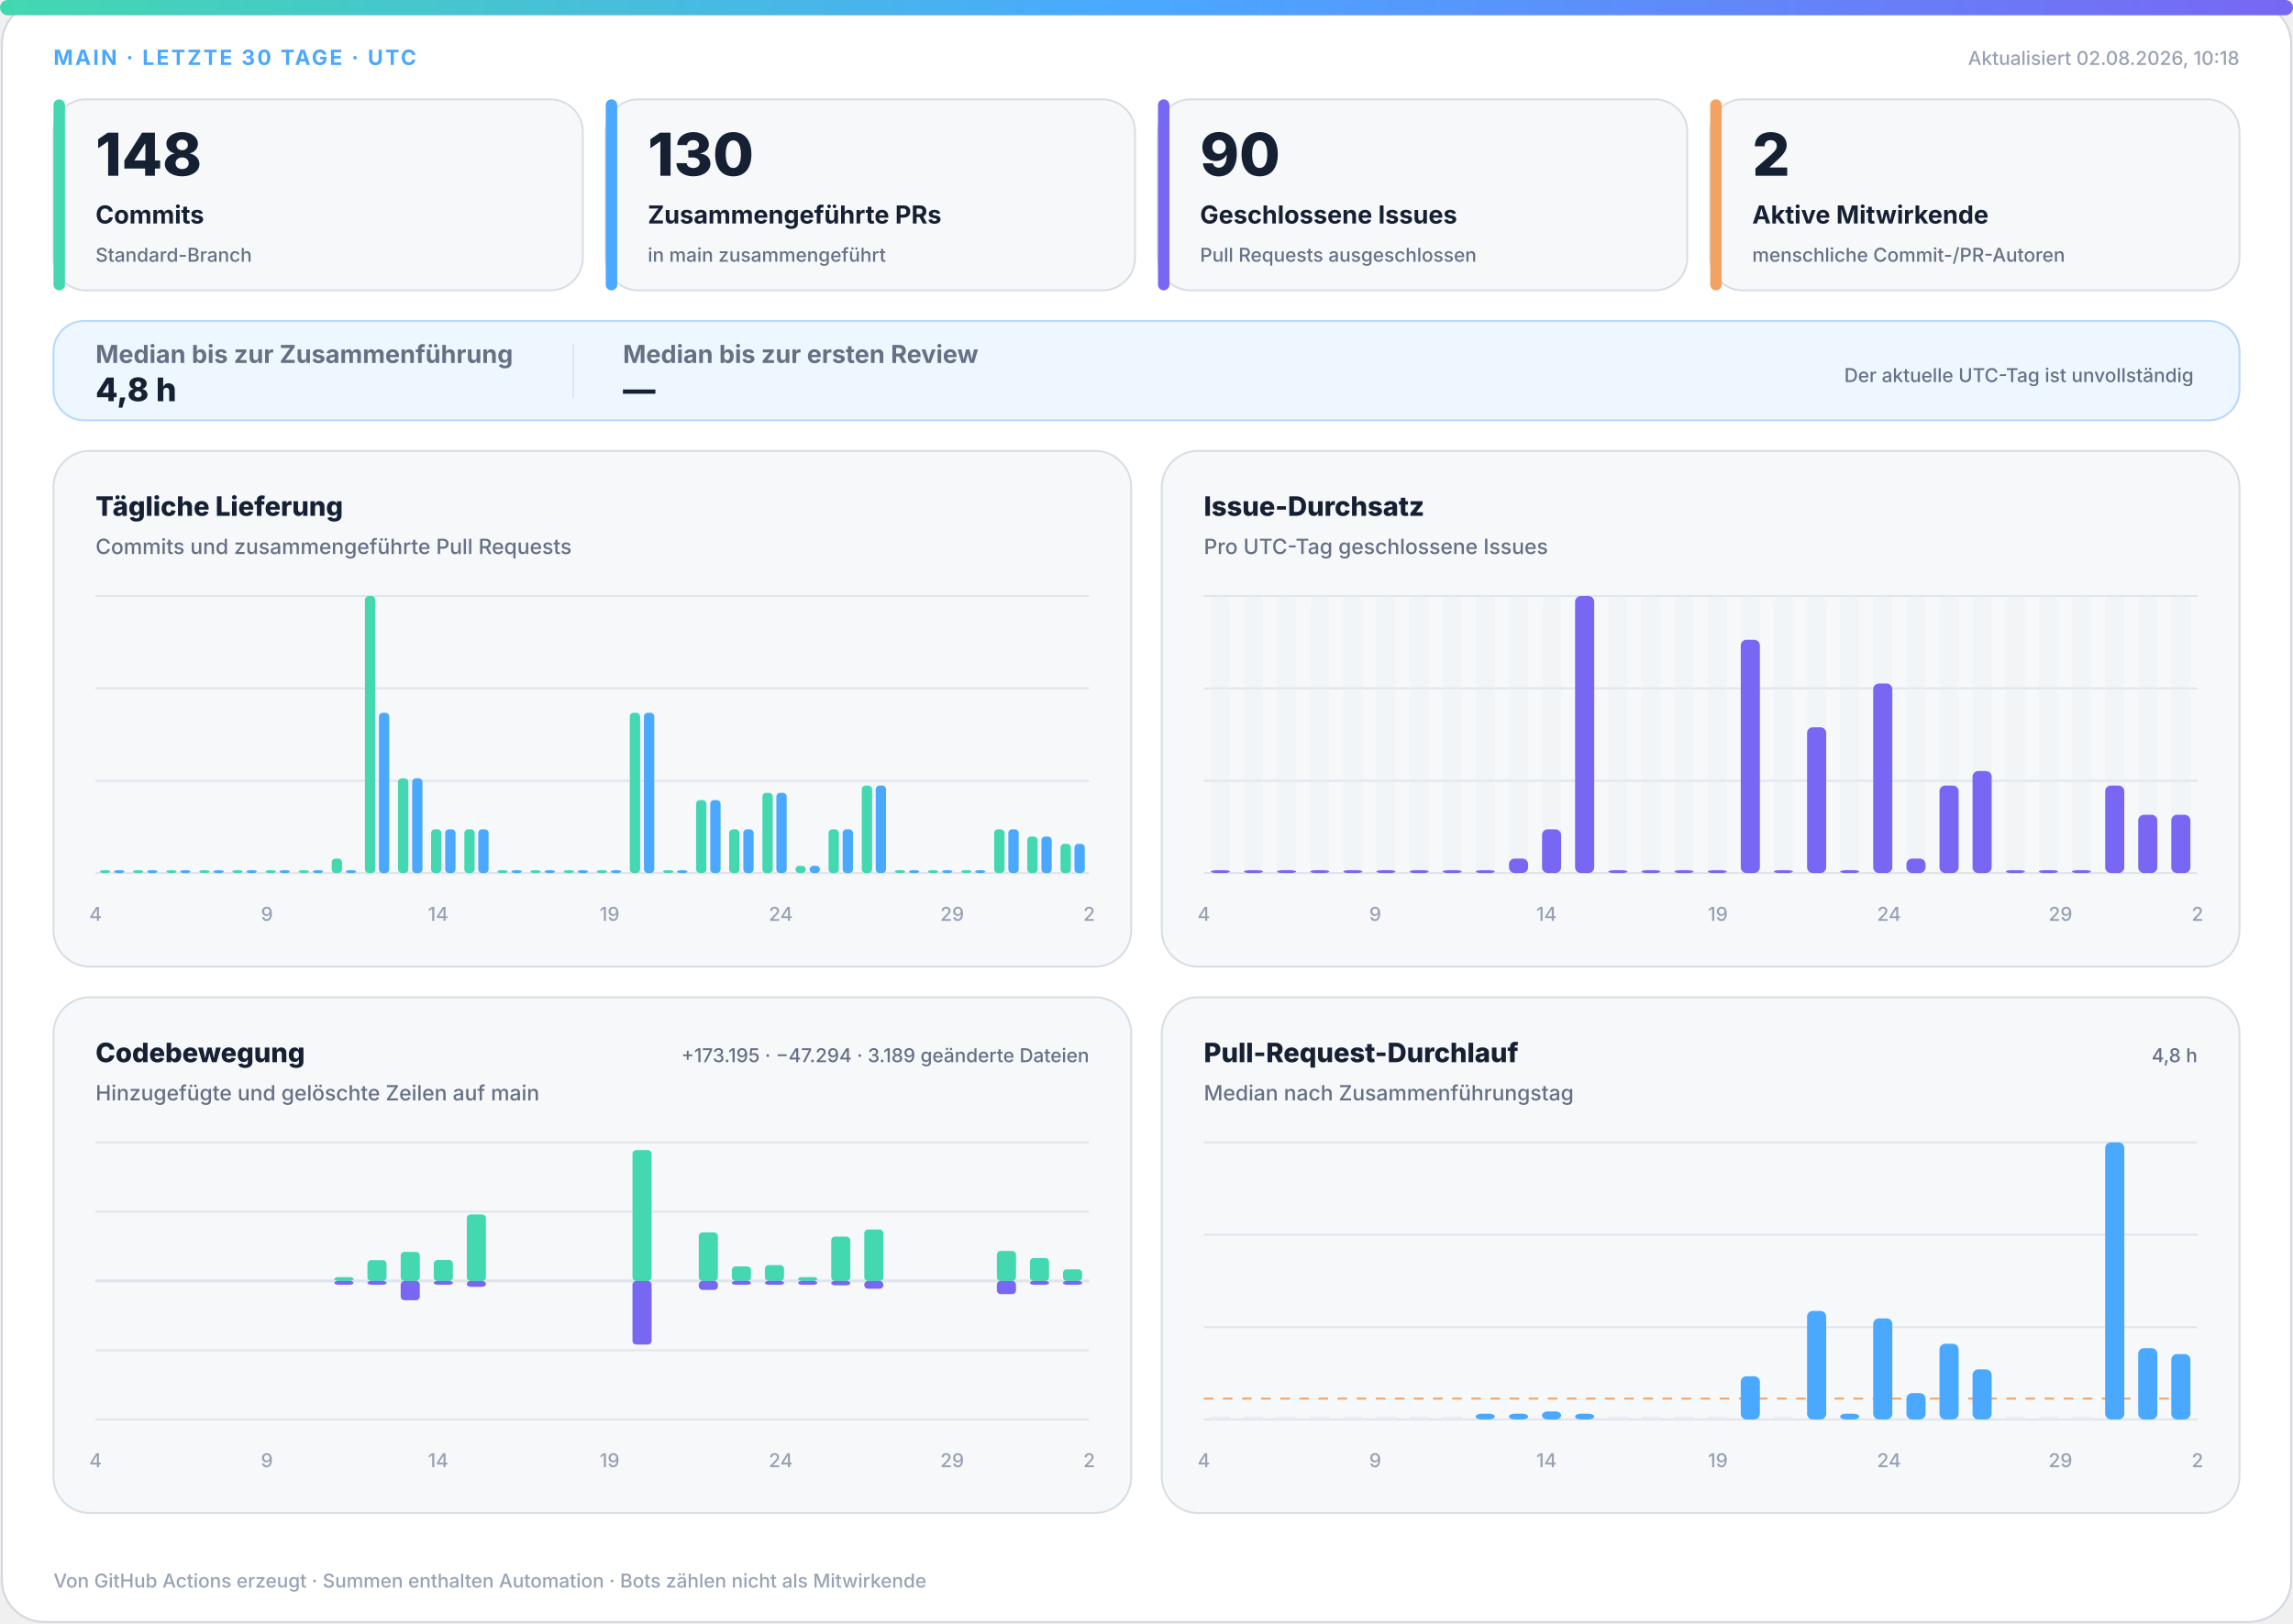
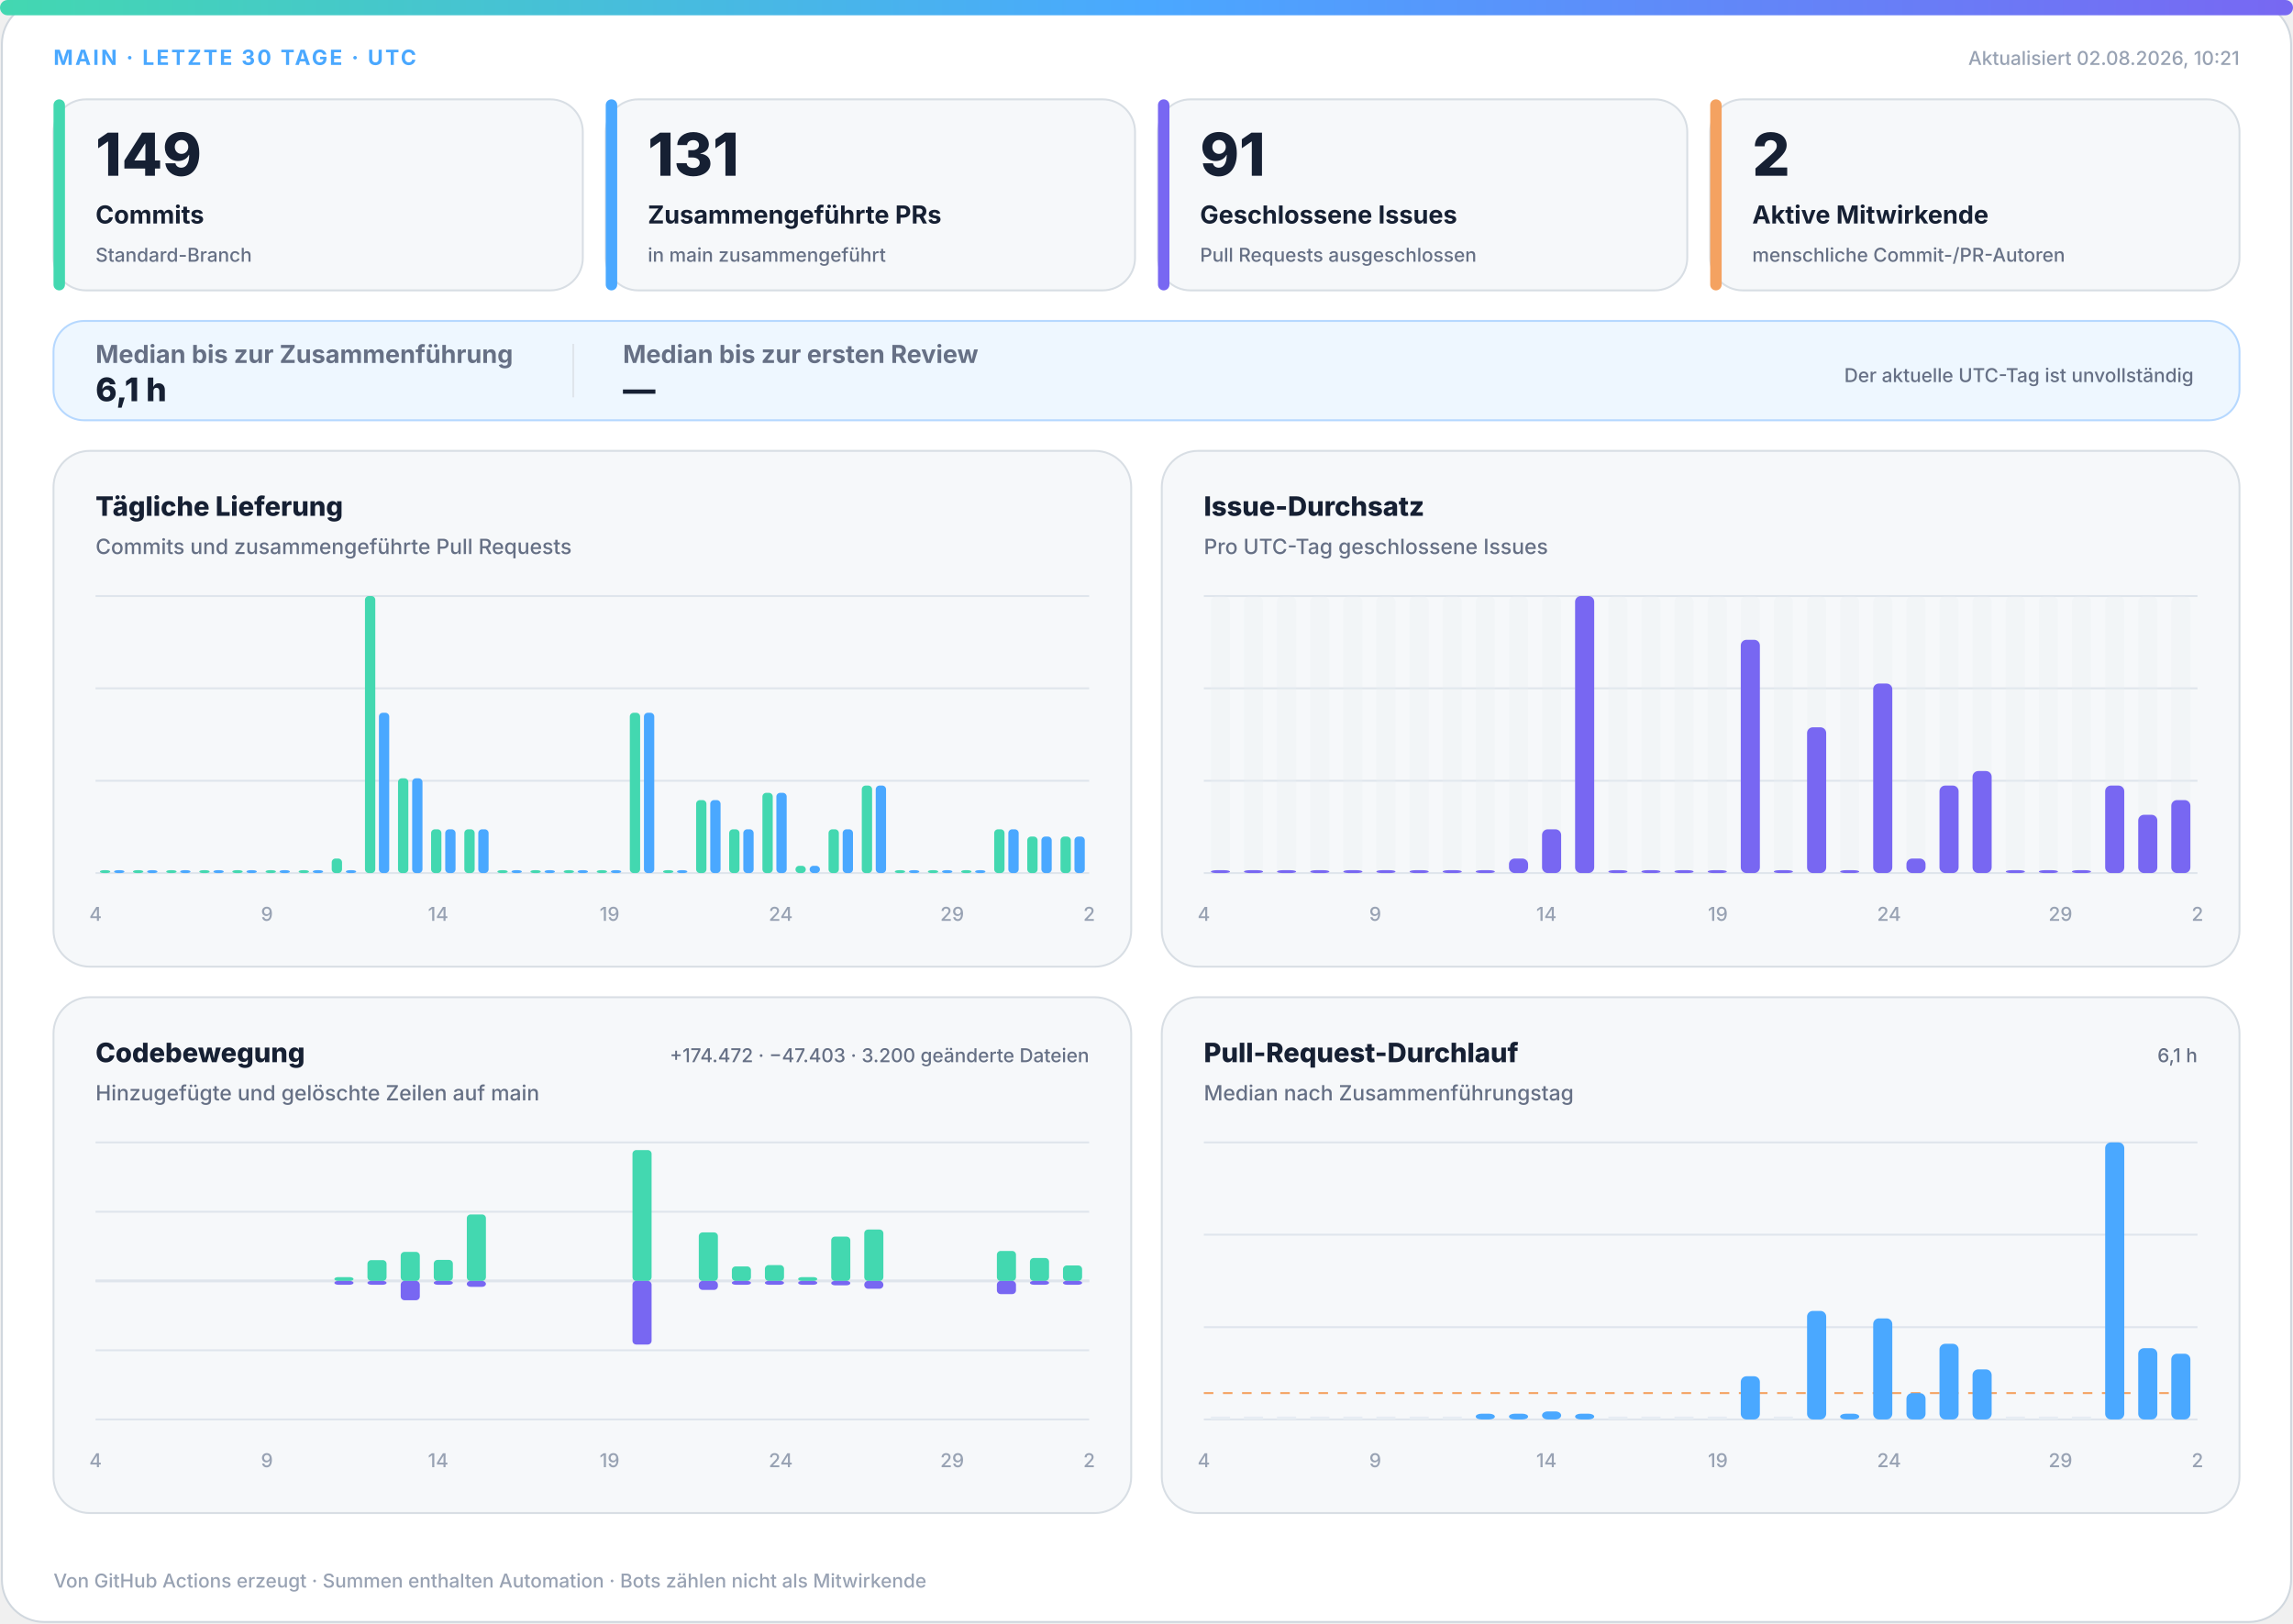
<svg xmlns="http://www.w3.org/2000/svg" width="1200" height="850" viewBox="0 0 1200 850" role="img" aria-labelledby="title desc">
  <defs>
    <linearGradient id="accent" x1="0" y1="0" x2="1" y2="0">
      <stop offset="0%" stop-color="#43d8b0" />
      <stop offset="50%" stop-color="#4aa8ff" />
      <stop offset="100%" stop-color="#7867f2" />
    </linearGradient>
    <linearGradient id="soft" x1="0" y1="0" x2="1" y2="1">
      <stop offset="0%" stop-color="#43d8b0" stop-opacity=".18" />
      <stop offset="100%" stop-color="#7867f2" stop-opacity=".12" />
    </linearGradient>
  </defs>
  <style>
.bg{fill:#fff;stroke:#d0d7de}.surface{fill:#f6f8fa;stroke:#d8dee4}.strong{fill:#eef7ff;stroke:#b6d8ff}.ink{fill:#162033}.muted{fill:#667085}.faint{fill:#98a2b3}.grid{stroke:#dfe5ec}.track{fill:#e7edf3}
.meta{font:750 11px -apple-system,BlinkMacSystemFont,"Segoe UI",sans-serif;letter-spacing:1.1px}.value{font:820 31px -apple-system,BlinkMacSystemFont,"Segoe UI",sans-serif}.label{font:720 13px -apple-system,BlinkMacSystemFont,"Segoe UI",sans-serif}.scope{font:520 10px -apple-system,BlinkMacSystemFont,"Segoe UI",sans-serif}.chart-title{font:760 14px -apple-system,BlinkMacSystemFont,"Segoe UI",sans-serif}.chart-subtitle{font:520 11px -apple-system,BlinkMacSystemFont,"Segoe UI",sans-serif}.small{font:540 10px -apple-system,BlinkMacSystemFont,"Segoe UI",sans-serif}.flow-value{font:780 17px -apple-system,BlinkMacSystemFont,"Segoe UI",sans-serif}
@media(prefers-color-scheme:dark){.bg{fill:#0d1117;stroke:#30363d}.surface{fill:#161b22;stroke:#30363d}.strong{fill:#10263a;stroke:#244d70}.ink{fill:#f0f6fc}.muted{fill:#a7b0bc}.faint{fill:#7d8590}.grid{stroke:#30363d}.track{fill:#27313d}}
</style>
  <rect class="bg" x="1" y="1" width="1198" height="848" rx="22" />
  <rect x="0" y="0" width="1200" height="8" rx="4" fill="url(#accent)" />
  <text class="meta" x="28" y="34" fill="#4aa8ff">MAIN · LETZTE 30 TAGE · UTC</text>
-   <text class="small faint" x="1172" y="34" text-anchor="end">Aktualisiert 02.08.2026, 10:18</text>
+   <text class="small faint" x="1172" y="34" text-anchor="end">Aktualisiert 02.08.2026, 10:21</text>
  <g>
    <rect class="surface" x="28" y="52" width="277" height="100" rx="17" />
    <rect x="28" y="52" width="6" height="100" rx="3" fill="#43d8b0" />
-     <text class="value ink" x="50" y="92" style="font-size:31px">148</text>
+     <text class="value ink" x="50" y="92" style="font-size:31px">149</text>
    <text class="label ink" x="50" y="117" style="font-size:13px">Commits</text>
    <text class="scope muted" x="50" y="137" style="font-size:10px">Standard-Branch</text>
  </g>
  <g>
    <rect class="surface" x="317" y="52" width="277" height="100" rx="17" />
    <rect x="317" y="52" width="6" height="100" rx="3" fill="#4aa8ff" />
-     <text class="value ink" x="339" y="92" style="font-size:31px">130</text>
+     <text class="value ink" x="339" y="92" style="font-size:31px">131</text>
    <text class="label ink" x="339" y="117" style="font-size:13px">Zusammengeführte PRs</text>
    <text class="scope muted" x="339" y="137" style="font-size:10px">in main zusammengeführt</text>
  </g>
  <g>
    <rect class="surface" x="606" y="52" width="277" height="100" rx="17" />
    <rect x="606" y="52" width="6" height="100" rx="3" fill="#7867f2" />
-     <text class="value ink" x="628" y="92" style="font-size:31px">90</text>
+     <text class="value ink" x="628" y="92" style="font-size:31px">91</text>
    <text class="label ink" x="628" y="117" style="font-size:13px">Geschlossene Issues</text>
    <text class="scope muted" x="628" y="137" style="font-size:10px">Pull Requests ausgeschlossen</text>
  </g>
  <g>
    <rect class="surface" x="895" y="52" width="277" height="100" rx="17" />
    <rect x="895" y="52" width="6" height="100" rx="3" fill="#f4a261" />
    <text class="value ink" x="917" y="92" style="font-size:31px">2</text>
    <text class="label ink" x="917" y="117" style="font-size:13px">Aktive Mitwirkende</text>
    <text class="scope muted" x="917" y="137" style="font-size:10px">menschliche Commit-/PR-Autoren</text>
  </g>
  <g>
    <rect class="strong" x="28" y="168" width="1144" height="52" rx="16" fill="url(#soft)" />
    <text class="label muted" x="50" y="190">Median bis zur Zusammenführung</text>
-     <text class="flow-value ink" x="50" y="210">4,8 h</text>
+     <text class="flow-value ink" x="50" y="210">6,1 h</text>
    <line class="grid" x1="300" y1="180" x2="300" y2="208" />
    <text class="label muted" x="326" y="190">Median bis zur ersten Review</text>
    <text class="flow-value ink" x="326" y="210">—</text>
    <text class="scope muted" x="1148" y="200" text-anchor="end">Der aktuelle UTC-Tag ist unvollständig</text>
  </g>
  <g>
    <rect class="surface" x="28" y="236" width="564" height="270" rx="19" />
    <text class="chart-title ink" x="50" y="270">Tägliche Lieferung</text>
    <text class="chart-subtitle muted" x="50" y="290">Commits und zusammengeführte Pull Requests</text>
    <line class="grid" x1="50" y1="312.0" x2="570" y2="312.0" />
    <line class="grid" x1="50" y1="360.3" x2="570" y2="360.3" />
    <line class="grid" x1="50" y1="408.7" x2="570" y2="408.7" />
    <line class="grid" x1="50" y1="457.0" x2="570" y2="457.0" />
    <rect x="52.3" y="455.5" width="5.4" height="1.5" rx="2" fill="#43d8b0" />
    <rect x="59.7" y="455.5" width="5.4" height="1.5" rx="2" fill="#4aa8ff" />
    <rect x="69.6" y="455.5" width="5.4" height="1.5" rx="2" fill="#43d8b0" />
    <rect x="77.0" y="455.5" width="5.4" height="1.5" rx="2" fill="#4aa8ff" />
    <rect x="87.0" y="455.5" width="5.4" height="1.5" rx="2" fill="#43d8b0" />
    <rect x="94.3" y="455.5" width="5.4" height="1.5" rx="2" fill="#4aa8ff" />
    <rect x="104.3" y="455.5" width="5.4" height="1.5" rx="2" fill="#43d8b0" />
    <rect x="111.7" y="455.5" width="5.4" height="1.5" rx="2" fill="#4aa8ff" />
    <rect x="121.6" y="455.5" width="5.4" height="1.5" rx="2" fill="#43d8b0" />
    <rect x="129.0" y="455.5" width="5.4" height="1.5" rx="2" fill="#4aa8ff" />
    <rect x="139.0" y="455.5" width="5.4" height="1.5" rx="2" fill="#43d8b0" />
    <rect x="146.3" y="455.5" width="5.4" height="1.5" rx="2" fill="#4aa8ff" />
    <rect x="156.3" y="455.5" width="5.4" height="1.5" rx="2" fill="#43d8b0" />
    <rect x="163.7" y="455.5" width="5.4" height="1.5" rx="2" fill="#4aa8ff" />
    <rect x="173.6" y="449.4" width="5.4" height="7.6" rx="2" fill="#43d8b0" />
    <rect x="181.0" y="455.5" width="5.4" height="1.5" rx="2" fill="#4aa8ff" />
    <rect x="191.0" y="312.0" width="5.4" height="145.0" rx="2" fill="#43d8b0" />
    <rect x="198.3" y="373.1" width="5.4" height="83.9" rx="2" fill="#4aa8ff" />
    <rect x="208.3" y="407.4" width="5.4" height="49.6" rx="2" fill="#43d8b0" />
    <rect x="215.7" y="407.4" width="5.4" height="49.6" rx="2" fill="#4aa8ff" />
    <rect x="225.6" y="434.1" width="5.4" height="22.9" rx="2" fill="#43d8b0" />
    <rect x="233.0" y="434.1" width="5.4" height="22.9" rx="2" fill="#4aa8ff" />
    <rect x="243.0" y="434.1" width="5.4" height="22.9" rx="2" fill="#43d8b0" />
    <rect x="250.3" y="434.1" width="5.4" height="22.9" rx="2" fill="#4aa8ff" />
    <rect x="260.3" y="455.5" width="5.4" height="1.5" rx="2" fill="#43d8b0" />
    <rect x="267.7" y="455.5" width="5.4" height="1.5" rx="2" fill="#4aa8ff" />
    <rect x="277.6" y="455.5" width="5.4" height="1.5" rx="2" fill="#43d8b0" />
    <rect x="285.0" y="455.5" width="5.4" height="1.5" rx="2" fill="#4aa8ff" />
    <rect x="295.0" y="455.5" width="5.4" height="1.5" rx="2" fill="#43d8b0" />
    <rect x="302.3" y="455.5" width="5.4" height="1.5" rx="2" fill="#4aa8ff" />
    <rect x="312.3" y="455.5" width="5.4" height="1.5" rx="2" fill="#43d8b0" />
    <rect x="319.7" y="455.5" width="5.4" height="1.5" rx="2" fill="#4aa8ff" />
    <rect x="329.6" y="373.1" width="5.4" height="83.9" rx="2" fill="#43d8b0" />
    <rect x="337.0" y="373.1" width="5.4" height="83.9" rx="2" fill="#4aa8ff" />
    <rect x="347.0" y="455.5" width="5.4" height="1.5" rx="2" fill="#43d8b0" />
    <rect x="354.3" y="455.5" width="5.4" height="1.5" rx="2" fill="#4aa8ff" />
    <rect x="364.3" y="418.8" width="5.4" height="38.2" rx="2" fill="#43d8b0" />
    <rect x="371.7" y="418.8" width="5.4" height="38.2" rx="2" fill="#4aa8ff" />
    <rect x="381.6" y="434.1" width="5.4" height="22.9" rx="2" fill="#43d8b0" />
    <rect x="389.0" y="434.1" width="5.4" height="22.9" rx="2" fill="#4aa8ff" />
    <rect x="399.0" y="415.0" width="5.4" height="42.0" rx="2" fill="#43d8b0" />
    <rect x="406.3" y="415.0" width="5.4" height="42.0" rx="2" fill="#4aa8ff" />
    <rect x="416.3" y="453.2" width="5.4" height="3.8" rx="2" fill="#43d8b0" />
    <rect x="423.7" y="453.2" width="5.4" height="3.8" rx="2" fill="#4aa8ff" />
    <rect x="433.6" y="434.1" width="5.4" height="22.9" rx="2" fill="#43d8b0" />
    <rect x="441.0" y="434.1" width="5.4" height="22.9" rx="2" fill="#4aa8ff" />
    <rect x="451.0" y="411.2" width="5.4" height="45.8" rx="2" fill="#43d8b0" />
    <rect x="458.3" y="411.2" width="5.4" height="45.8" rx="2" fill="#4aa8ff" />
    <rect x="468.3" y="455.5" width="5.4" height="1.5" rx="2" fill="#43d8b0" />
    <rect x="475.7" y="455.5" width="5.4" height="1.5" rx="2" fill="#4aa8ff" />
    <rect x="485.6" y="455.5" width="5.4" height="1.5" rx="2" fill="#43d8b0" />
    <rect x="493.0" y="455.5" width="5.4" height="1.5" rx="2" fill="#4aa8ff" />
    <rect x="503.0" y="455.5" width="5.4" height="1.5" rx="2" fill="#43d8b0" />
    <rect x="510.3" y="455.5" width="5.4" height="1.5" rx="2" fill="#4aa8ff" />
    <rect x="520.3" y="434.1" width="5.4" height="22.9" rx="2" fill="#43d8b0" />
    <rect x="527.7" y="434.1" width="5.4" height="22.9" rx="2" fill="#4aa8ff" />
    <rect x="537.6" y="437.9" width="5.4" height="19.1" rx="2" fill="#43d8b0" />
    <rect x="545.0" y="437.9" width="5.4" height="19.1" rx="2" fill="#4aa8ff" />
-     <rect x="555.0" y="441.7" width="5.4" height="15.3" rx="2" fill="#43d8b0" />
-     <rect x="562.3" y="441.7" width="5.4" height="15.3" rx="2" fill="#4aa8ff" />
+     <rect x="555.0" y="437.9" width="5.4" height="19.1" rx="2" fill="#43d8b0" />
+     <rect x="562.3" y="437.9" width="5.4" height="19.1" rx="2" fill="#4aa8ff" />
    <text class="small faint" x="50.0" y="482" text-anchor="middle">4</text>
    <text class="small faint" x="139.7" y="482" text-anchor="middle">9</text>
    <text class="small faint" x="229.3" y="482" text-anchor="middle">14</text>
    <text class="small faint" x="319.0" y="482" text-anchor="middle">19</text>
    <text class="small faint" x="408.6" y="482" text-anchor="middle">24</text>
    <text class="small faint" x="498.3" y="482" text-anchor="middle">29</text>
    <text class="small faint" x="570.0" y="482" text-anchor="middle">2</text>
  </g>
  <g>
    <rect class="surface" x="608" y="236" width="564" height="270" rx="19" />
    <text class="chart-title ink" x="630" y="270">Issue-Durchsatz</text>
    <text class="chart-subtitle muted" x="630" y="290">Pro UTC-Tag geschlossene Issues</text>
    <line class="grid" x1="630" y1="312.0" x2="1150" y2="312.0" />
    <line class="grid" x1="630" y1="360.3" x2="1150" y2="360.3" />
    <line class="grid" x1="630" y1="408.7" x2="1150" y2="408.7" />
    <line class="grid" x1="630" y1="457.0" x2="1150" y2="457.0" />
    <g>
      <rect class="track" x="633.7" y="312" width="10.0" height="145" rx="3" opacity=".3" />
      <rect x="633.7" y="455.5" width="10.0" height="1.5" rx="3" fill="#7867f2" />
    </g>
    <g>
      <rect class="track" x="651.0" y="312" width="10.0" height="145" rx="3" opacity=".3" />
      <rect x="651.0" y="455.5" width="10.0" height="1.5" rx="3" fill="#7867f2" />
    </g>
    <g>
      <rect class="track" x="668.3" y="312" width="10.0" height="145" rx="3" opacity=".3" />
      <rect x="668.3" y="455.5" width="10.0" height="1.5" rx="3" fill="#7867f2" />
    </g>
    <g>
      <rect class="track" x="685.7" y="312" width="10.0" height="145" rx="3" opacity=".3" />
      <rect x="685.7" y="455.5" width="10.0" height="1.5" rx="3" fill="#7867f2" />
    </g>
    <g>
      <rect class="track" x="703.0" y="312" width="10.0" height="145" rx="3" opacity=".3" />
      <rect x="703.0" y="455.5" width="10.0" height="1.5" rx="3" fill="#7867f2" />
    </g>
    <g>
      <rect class="track" x="720.3" y="312" width="10.0" height="145" rx="3" opacity=".3" />
      <rect x="720.3" y="455.5" width="10.0" height="1.5" rx="3" fill="#7867f2" />
    </g>
    <g>
      <rect class="track" x="737.7" y="312" width="10.0" height="145" rx="3" opacity=".3" />
      <rect x="737.7" y="455.5" width="10.0" height="1.5" rx="3" fill="#7867f2" />
    </g>
    <g>
      <rect class="track" x="755.0" y="312" width="10.0" height="145" rx="3" opacity=".3" />
      <rect x="755.0" y="455.5" width="10.0" height="1.5" rx="3" fill="#7867f2" />
    </g>
    <g>
      <rect class="track" x="772.3" y="312" width="10.0" height="145" rx="3" opacity=".3" />
      <rect x="772.3" y="455.5" width="10.0" height="1.5" rx="3" fill="#7867f2" />
    </g>
    <g>
      <rect class="track" x="789.7" y="312" width="10.0" height="145" rx="3" opacity=".3" />
      <rect x="789.7" y="449.4" width="10.0" height="7.6" rx="3" fill="#7867f2" />
    </g>
    <g>
      <rect class="track" x="807.0" y="312" width="10.0" height="145" rx="3" opacity=".3" />
      <rect x="807.0" y="434.1" width="10.0" height="22.9" rx="3" fill="#7867f2" />
    </g>
    <g>
      <rect class="track" x="824.3" y="312" width="10.0" height="145" rx="3" opacity=".3" />
      <rect x="824.3" y="312.0" width="10.0" height="145.0" rx="3" fill="#7867f2" />
    </g>
    <g>
      <rect class="track" x="841.7" y="312" width="10.0" height="145" rx="3" opacity=".3" />
      <rect x="841.7" y="455.5" width="10.0" height="1.5" rx="3" fill="#7867f2" />
    </g>
    <g>
      <rect class="track" x="859.0" y="312" width="10.0" height="145" rx="3" opacity=".3" />
      <rect x="859.0" y="455.5" width="10.0" height="1.5" rx="3" fill="#7867f2" />
    </g>
    <g>
      <rect class="track" x="876.3" y="312" width="10.0" height="145" rx="3" opacity=".3" />
      <rect x="876.3" y="455.5" width="10.0" height="1.5" rx="3" fill="#7867f2" />
    </g>
    <g>
      <rect class="track" x="893.7" y="312" width="10.0" height="145" rx="3" opacity=".3" />
      <rect x="893.7" y="455.5" width="10.0" height="1.5" rx="3" fill="#7867f2" />
    </g>
    <g>
      <rect class="track" x="911.0" y="312" width="10.0" height="145" rx="3" opacity=".3" />
      <rect x="911.0" y="334.9" width="10.0" height="122.1" rx="3" fill="#7867f2" />
    </g>
    <g>
      <rect class="track" x="928.3" y="312" width="10.0" height="145" rx="3" opacity=".3" />
      <rect x="928.3" y="455.5" width="10.0" height="1.5" rx="3" fill="#7867f2" />
    </g>
    <g>
      <rect class="track" x="945.7" y="312" width="10.0" height="145" rx="3" opacity=".3" />
      <rect x="945.7" y="380.7" width="10.0" height="76.3" rx="3" fill="#7867f2" />
    </g>
    <g>
      <rect class="track" x="963.0" y="312" width="10.0" height="145" rx="3" opacity=".3" />
      <rect x="963.0" y="455.5" width="10.0" height="1.5" rx="3" fill="#7867f2" />
    </g>
    <g>
      <rect class="track" x="980.3" y="312" width="10.0" height="145" rx="3" opacity=".3" />
      <rect x="980.3" y="357.8" width="10.0" height="99.2" rx="3" fill="#7867f2" />
    </g>
    <g>
      <rect class="track" x="997.7" y="312" width="10.0" height="145" rx="3" opacity=".3" />
      <rect x="997.7" y="449.4" width="10.0" height="7.6" rx="3" fill="#7867f2" />
    </g>
    <g>
      <rect class="track" x="1015.0" y="312" width="10.0" height="145" rx="3" opacity=".3" />
      <rect x="1015.0" y="411.2" width="10.0" height="45.8" rx="3" fill="#7867f2" />
    </g>
    <g>
      <rect class="track" x="1032.3" y="312" width="10.0" height="145" rx="3" opacity=".3" />
      <rect x="1032.3" y="403.6" width="10.0" height="53.4" rx="3" fill="#7867f2" />
    </g>
    <g>
      <rect class="track" x="1049.7" y="312" width="10.0" height="145" rx="3" opacity=".3" />
      <rect x="1049.7" y="455.5" width="10.0" height="1.5" rx="3" fill="#7867f2" />
    </g>
    <g>
      <rect class="track" x="1067.0" y="312" width="10.0" height="145" rx="3" opacity=".3" />
      <rect x="1067.0" y="455.5" width="10.0" height="1.5" rx="3" fill="#7867f2" />
    </g>
    <g>
      <rect class="track" x="1084.3" y="312" width="10.0" height="145" rx="3" opacity=".3" />
      <rect x="1084.3" y="455.5" width="10.0" height="1.5" rx="3" fill="#7867f2" />
    </g>
    <g>
      <rect class="track" x="1101.7" y="312" width="10.0" height="145" rx="3" opacity=".3" />
      <rect x="1101.7" y="411.2" width="10.0" height="45.8" rx="3" fill="#7867f2" />
    </g>
    <g>
      <rect class="track" x="1119.0" y="312" width="10.0" height="145" rx="3" opacity=".3" />
      <rect x="1119.0" y="426.5" width="10.0" height="30.5" rx="3" fill="#7867f2" />
    </g>
    <g>
      <rect class="track" x="1136.3" y="312" width="10.0" height="145" rx="3" opacity=".3" />
-       <rect x="1136.3" y="426.5" width="10.0" height="30.5" rx="3" fill="#7867f2" />
+       <rect x="1136.3" y="418.8" width="10.0" height="38.2" rx="3" fill="#7867f2" />
    </g>
    <text class="small faint" x="630.0" y="482" text-anchor="middle">4</text>
    <text class="small faint" x="719.7" y="482" text-anchor="middle">9</text>
    <text class="small faint" x="809.3" y="482" text-anchor="middle">14</text>
    <text class="small faint" x="899.0" y="482" text-anchor="middle">19</text>
    <text class="small faint" x="988.6" y="482" text-anchor="middle">24</text>
    <text class="small faint" x="1078.3" y="482" text-anchor="middle">29</text>
    <text class="small faint" x="1150.0" y="482" text-anchor="middle">2</text>
  </g>
  <g>
    <rect class="surface" x="28" y="522" width="564" height="270" rx="19" />
    <text class="chart-title ink" x="50" y="556">Codebewegung</text>
    <text class="chart-subtitle muted" x="50" y="576">Hinzugefügte und gelöschte Zeilen auf main</text>
-     <text class="small muted" x="570" y="556" text-anchor="end">+173.195 · −47.294 · 3.189 geänderte Dateien</text>
+     <text class="small muted" x="570" y="556" text-anchor="end">+174.472 · −47.403 · 3.200 geänderte Dateien</text>
    <line class="grid" x1="50" y1="598.0" x2="570" y2="598.0" />
    <line class="grid" x1="50" y1="634.3" x2="570" y2="634.3" />
    <line class="grid" x1="50" y1="670.5" x2="570" y2="670.5" />
    <line class="grid" x1="50" y1="706.8" x2="570" y2="706.8" />
    <line class="grid" x1="50" y1="743.0" x2="570" y2="743.0" />
    <line class="grid" x1="50" y1="670.5" x2="570" y2="670.5" stroke-width="1.5" />
    <rect x="53.7" y="670.5" width="10.0" height="0.0" rx="2" fill="#43d8b0" />
    <rect x="53.7" y="670.5" width="10.0" height="0.0" rx="2" fill="#7867f2" />
    <rect x="71.0" y="670.5" width="10.0" height="0.0" rx="2" fill="#43d8b0" />
    <rect x="71.0" y="670.5" width="10.0" height="0.0" rx="2" fill="#7867f2" />
    <rect x="88.3" y="670.5" width="10.0" height="0.0" rx="2" fill="#43d8b0" />
    <rect x="88.3" y="670.5" width="10.0" height="0.0" rx="2" fill="#7867f2" />
    <rect x="105.7" y="670.5" width="10.0" height="0.0" rx="2" fill="#43d8b0" />
    <rect x="105.7" y="670.5" width="10.0" height="0.0" rx="2" fill="#7867f2" />
    <rect x="123.0" y="670.5" width="10.0" height="0.0" rx="2" fill="#43d8b0" />
    <rect x="123.0" y="670.5" width="10.0" height="0.0" rx="2" fill="#7867f2" />
    <rect x="140.3" y="670.5" width="10.0" height="0.0" rx="2" fill="#43d8b0" />
    <rect x="140.3" y="670.5" width="10.0" height="0.0" rx="2" fill="#7867f2" />
    <rect x="157.7" y="670.5" width="10.0" height="0.0" rx="2" fill="#43d8b0" />
    <rect x="157.7" y="670.5" width="10.0" height="0.0" rx="2" fill="#7867f2" />
    <rect x="175.0" y="668.5" width="10.0" height="2.0" rx="2" fill="#43d8b0" />
    <rect x="175.0" y="670.5" width="10.0" height="2.0" rx="2" fill="#7867f2" />
    <rect x="192.3" y="659.6" width="10.0" height="10.9" rx="2" fill="#43d8b0" />
    <rect x="192.3" y="670.5" width="10.0" height="2.0" rx="2" fill="#7867f2" />
    <rect x="209.7" y="655.3" width="10.0" height="15.2" rx="2" fill="#43d8b0" />
    <rect x="209.7" y="670.5" width="10.0" height="10.1" rx="2" fill="#7867f2" />
    <rect x="227.0" y="659.5" width="10.0" height="11.0" rx="2" fill="#43d8b0" />
    <rect x="227.0" y="670.5" width="10.0" height="2.0" rx="2" fill="#7867f2" />
    <rect x="244.3" y="635.7" width="10.0" height="34.8" rx="2" fill="#43d8b0" />
    <rect x="244.3" y="670.5" width="10.0" height="3.1" rx="2" fill="#7867f2" />
    <rect x="261.7" y="670.5" width="10.0" height="0.0" rx="2" fill="#43d8b0" />
    <rect x="261.7" y="670.5" width="10.0" height="0.0" rx="2" fill="#7867f2" />
    <rect x="279.0" y="670.5" width="10.0" height="0.0" rx="2" fill="#43d8b0" />
    <rect x="279.0" y="670.5" width="10.0" height="0.0" rx="2" fill="#7867f2" />
    <rect x="296.3" y="670.5" width="10.0" height="0.0" rx="2" fill="#43d8b0" />
    <rect x="296.3" y="670.5" width="10.0" height="0.0" rx="2" fill="#7867f2" />
    <rect x="313.7" y="670.5" width="10.0" height="0.0" rx="2" fill="#43d8b0" />
    <rect x="313.7" y="670.5" width="10.0" height="0.0" rx="2" fill="#7867f2" />
    <rect x="331.0" y="602.0" width="10.0" height="68.5" rx="2" fill="#43d8b0" />
    <rect x="331.0" y="670.5" width="10.0" height="33.3" rx="2" fill="#7867f2" />
    <rect x="348.3" y="670.5" width="10.0" height="0.0" rx="2" fill="#43d8b0" />
    <rect x="348.3" y="670.5" width="10.0" height="0.0" rx="2" fill="#7867f2" />
    <rect x="365.7" y="645.1" width="10.0" height="25.4" rx="2" fill="#43d8b0" />
    <rect x="365.7" y="670.5" width="10.0" height="4.7" rx="2" fill="#7867f2" />
    <rect x="383.0" y="662.9" width="10.0" height="7.6" rx="2" fill="#43d8b0" />
    <rect x="383.0" y="670.5" width="10.0" height="2.0" rx="2" fill="#7867f2" />
    <rect x="400.3" y="662.2" width="10.0" height="8.3" rx="2" fill="#43d8b0" />
    <rect x="400.3" y="670.5" width="10.0" height="2.0" rx="2" fill="#7867f2" />
    <rect x="417.7" y="668.5" width="10.0" height="2.0" rx="2" fill="#43d8b0" />
    <rect x="417.7" y="670.5" width="10.0" height="2.0" rx="2" fill="#7867f2" />
    <rect x="435.0" y="647.3" width="10.0" height="23.2" rx="2" fill="#43d8b0" />
    <rect x="435.0" y="670.5" width="10.0" height="2.3" rx="2" fill="#7867f2" />
    <rect x="452.3" y="643.6" width="10.0" height="26.9" rx="2" fill="#43d8b0" />
    <rect x="452.3" y="670.5" width="10.0" height="4.1" rx="2" fill="#7867f2" />
    <rect x="469.7" y="670.5" width="10.0" height="0.0" rx="2" fill="#43d8b0" />
    <rect x="469.7" y="670.5" width="10.0" height="0.0" rx="2" fill="#7867f2" />
    <rect x="487.0" y="670.5" width="10.0" height="0.0" rx="2" fill="#43d8b0" />
    <rect x="487.0" y="670.5" width="10.0" height="0.0" rx="2" fill="#7867f2" />
    <rect x="504.3" y="670.5" width="10.0" height="0.0" rx="2" fill="#43d8b0" />
    <rect x="504.3" y="670.5" width="10.0" height="0.0" rx="2" fill="#7867f2" />
    <rect x="521.7" y="654.8" width="10.0" height="15.7" rx="2" fill="#43d8b0" />
    <rect x="521.7" y="670.5" width="10.0" height="6.9" rx="2" fill="#7867f2" />
    <rect x="539.0" y="658.5" width="10.0" height="12.0" rx="2" fill="#43d8b0" />
    <rect x="539.0" y="670.5" width="10.0" height="2.0" rx="2" fill="#7867f2" />
-     <rect x="556.3" y="664.4" width="10.0" height="6.1" rx="2" fill="#43d8b0" />
+     <rect x="556.3" y="662.4" width="10.0" height="8.1" rx="2" fill="#43d8b0" />
    <rect x="556.3" y="670.5" width="10.0" height="2.0" rx="2" fill="#7867f2" />
    <text class="small faint" x="50.0" y="768" text-anchor="middle">4</text>
    <text class="small faint" x="139.7" y="768" text-anchor="middle">9</text>
    <text class="small faint" x="229.3" y="768" text-anchor="middle">14</text>
    <text class="small faint" x="319.0" y="768" text-anchor="middle">19</text>
    <text class="small faint" x="408.6" y="768" text-anchor="middle">24</text>
    <text class="small faint" x="498.3" y="768" text-anchor="middle">29</text>
    <text class="small faint" x="570.0" y="768" text-anchor="middle">2</text>
  </g>
  <g>
    <rect class="surface" x="608" y="522" width="564" height="270" rx="19" />
    <text class="chart-title ink" x="630" y="556">Pull-Request-Durchlauf</text>
    <text class="chart-subtitle muted" x="630" y="576">Median nach Zusammenführungstag</text>
-     <text class="small muted" x="1150" y="556" text-anchor="end">4,8 h</text>
+     <text class="small muted" x="1150" y="556" text-anchor="end">6,1 h</text>
    <line class="grid" x1="630" y1="598.0" x2="1150" y2="598.0" />
    <line class="grid" x1="630" y1="646.3" x2="1150" y2="646.3" />
    <line class="grid" x1="630" y1="694.7" x2="1150" y2="694.7" />
    <line class="grid" x1="630" y1="743.0" x2="1150" y2="743.0" />
-     <line x1="630" y1="732.1" x2="1150" y2="732.1" stroke="#f4a261" stroke-dasharray="5 5" />
+     <line x1="630" y1="729.2" x2="1150" y2="729.2" stroke="#f4a261" stroke-dasharray="5 5" />
    <rect class="track" x="633.7" y="741.5" width="10.0" height="1.5" />
    <rect class="track" x="651.0" y="741.5" width="10.0" height="1.5" />
    <rect class="track" x="668.3" y="741.5" width="10.0" height="1.5" />
    <rect class="track" x="685.7" y="741.5" width="10.0" height="1.5" />
    <rect class="track" x="703.0" y="741.5" width="10.0" height="1.5" />
    <rect class="track" x="720.3" y="741.5" width="10.0" height="1.5" />
    <rect class="track" x="737.7" y="741.5" width="10.0" height="1.5" />
    <rect class="track" x="755.0" y="741.5" width="10.0" height="1.5" />
    <rect x="772.3" y="740.0" width="10.0" height="3.0" rx="3" fill="#4aa8ff" />
    <rect x="789.7" y="740.0" width="10.0" height="3.0" rx="3" fill="#4aa8ff" />
    <rect x="807.0" y="738.8" width="10.0" height="4.2" rx="3" fill="#4aa8ff" />
    <rect x="824.3" y="740.0" width="10.0" height="3.0" rx="3" fill="#4aa8ff" />
    <rect class="track" x="841.7" y="741.5" width="10.0" height="1.5" />
    <rect class="track" x="859.0" y="741.5" width="10.0" height="1.5" />
    <rect class="track" x="876.3" y="741.5" width="10.0" height="1.5" />
    <rect class="track" x="893.7" y="741.5" width="10.0" height="1.5" />
    <rect x="911.0" y="720.4" width="10.0" height="22.6" rx="3" fill="#4aa8ff" />
    <rect class="track" x="928.3" y="741.5" width="10.0" height="1.5" />
    <rect x="945.7" y="686.2" width="10.0" height="56.8" rx="3" fill="#4aa8ff" />
    <rect x="963.0" y="740.0" width="10.0" height="3.0" rx="3" fill="#4aa8ff" />
    <rect x="980.3" y="690.1" width="10.0" height="52.9" rx="3" fill="#4aa8ff" />
    <rect x="997.7" y="729.2" width="10.0" height="13.8" rx="3" fill="#4aa8ff" />
    <rect x="1015.0" y="703.4" width="10.0" height="39.6" rx="3" fill="#4aa8ff" />
    <rect x="1032.3" y="716.8" width="10.0" height="26.2" rx="3" fill="#4aa8ff" />
    <rect class="track" x="1049.7" y="741.5" width="10.0" height="1.5" />
    <rect class="track" x="1067.0" y="741.5" width="10.0" height="1.5" />
    <rect class="track" x="1084.3" y="741.5" width="10.0" height="1.5" />
    <rect x="1101.7" y="598.0" width="10.0" height="145.0" rx="3" fill="#4aa8ff" />
    <rect x="1119.0" y="705.7" width="10.0" height="37.3" rx="3" fill="#4aa8ff" />
-     <rect x="1136.3" y="708.8" width="10.0" height="34.2" rx="3" fill="#4aa8ff" />
+     <rect x="1136.3" y="708.6" width="10.0" height="34.4" rx="3" fill="#4aa8ff" />
    <text class="small faint" x="630.0" y="768" text-anchor="middle">4</text>
    <text class="small faint" x="719.7" y="768" text-anchor="middle">9</text>
    <text class="small faint" x="809.3" y="768" text-anchor="middle">14</text>
    <text class="small faint" x="899.0" y="768" text-anchor="middle">19</text>
    <text class="small faint" x="988.6" y="768" text-anchor="middle">24</text>
    <text class="small faint" x="1078.3" y="768" text-anchor="middle">29</text>
    <text class="small faint" x="1150.0" y="768" text-anchor="middle">2</text>
  </g>
  <text class="small faint" x="28" y="831">Von GitHub Actions erzeugt · Summen enthalten Automation · Bots zählen nicht als Mitwirkende</text>
</svg>
